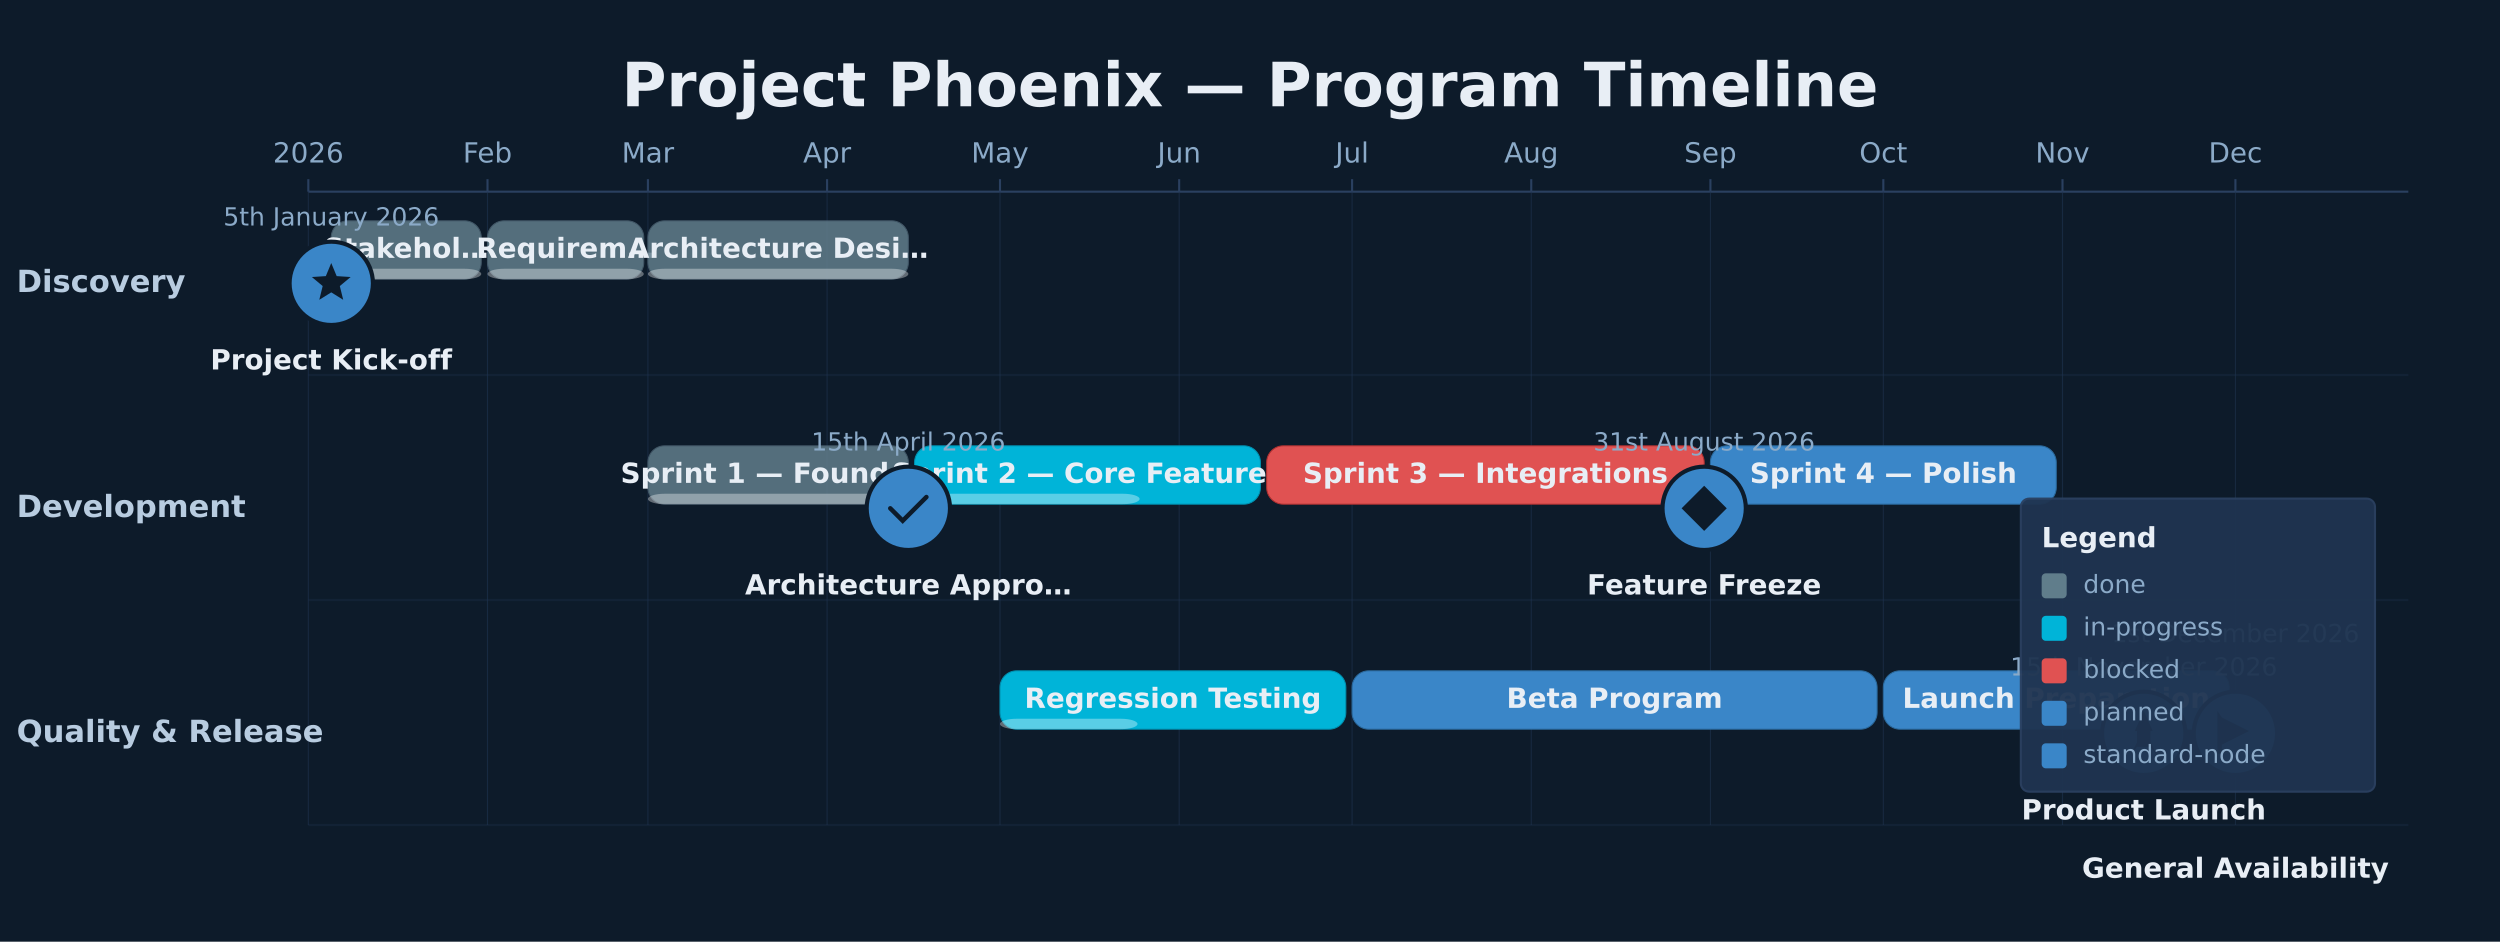
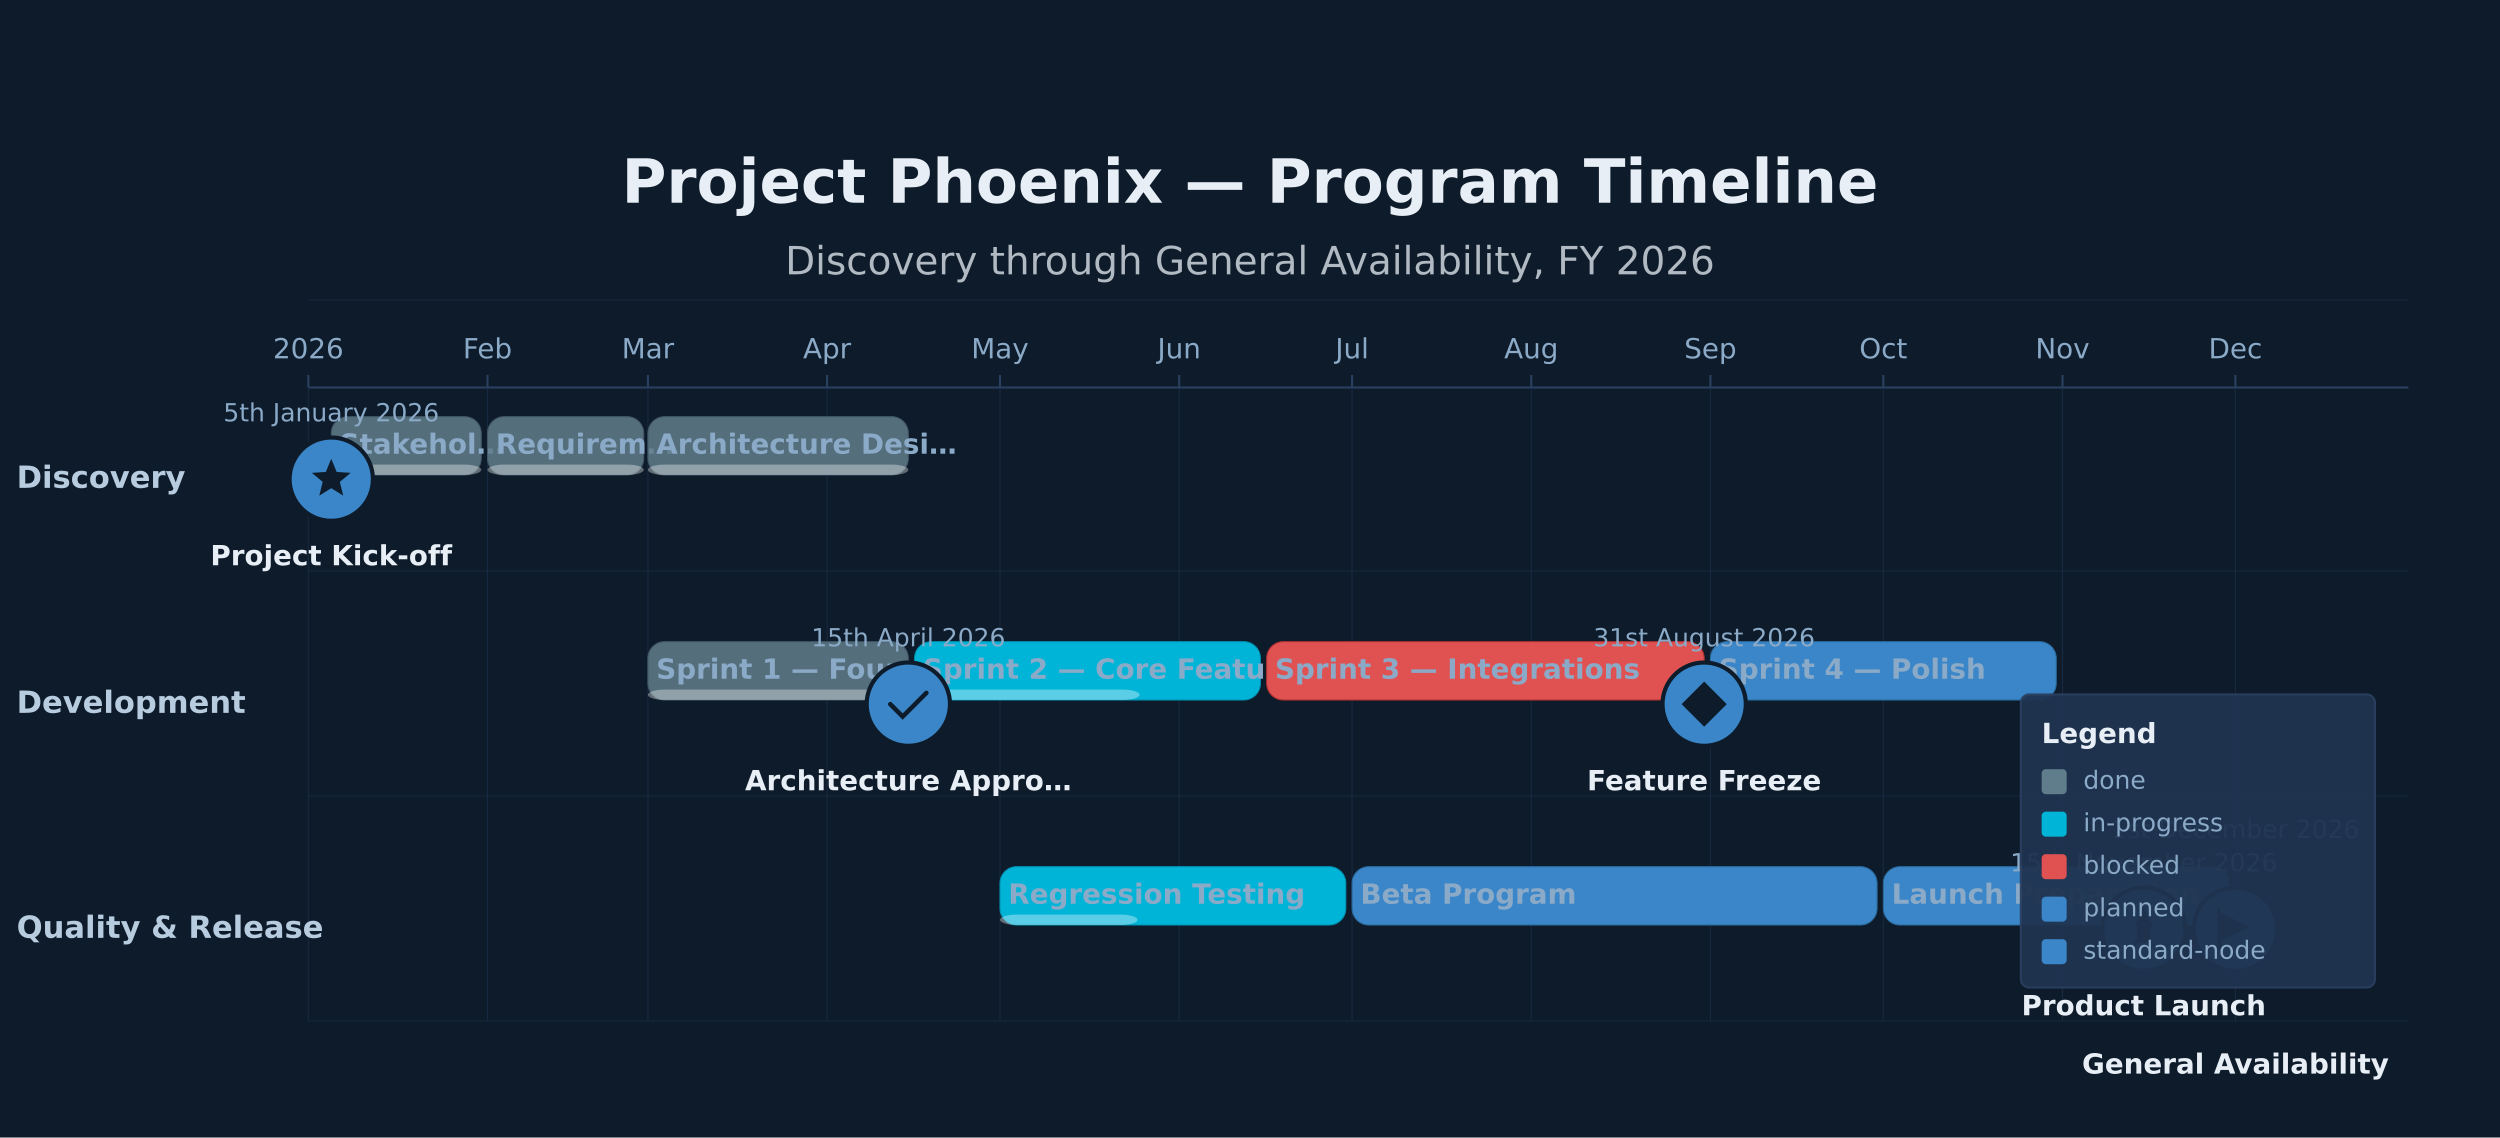
- <svg xmlns="http://www.w3.org/2000/svg" height="452" version="1.1" viewBox="0 0 1200 452" width="1200">
-   <rect fill="#0D1B2A" height="452" width="1200" x="0" y="0" />
-   <text dominant-baseline="middle" fill="#E8EEF5" font-family="DejaVu Sans, Arial, Helvetica, sans-serif" font-size="29.33" font-weight="700" text-anchor="middle" x="600" y="42.67">Project Phoenix — Program Timeline</text>
-   <line stroke="#2A4060" stroke-width="1" x1="148" x2="1156" y1="92" y2="92" />
-   <line stroke="#2A4060" stroke-width="1" x1="148" x2="148" y1="86" y2="92" />
-   <line opacity="0.6" stroke="#1E3350" stroke-width="0.5" x1="148" x2="148" y1="92" y2="396" />
-   <text dominant-baseline="alphabetic" fill="#8BAAC8" font-family="DejaVu Sans, Arial, Helvetica, sans-serif" font-size="13.33" font-weight="400" text-anchor="middle" x="148" y="78">2026</text>
-   <line stroke="#2A4060" stroke-width="1" x1="234" x2="234" y1="86" y2="92" />
-   <line opacity="0.6" stroke="#1E3350" stroke-width="0.5" x1="234" x2="234" y1="92" y2="396" />
-   <text dominant-baseline="alphabetic" fill="#8BAAC8" font-family="DejaVu Sans, Arial, Helvetica, sans-serif" font-size="13.33" font-weight="400" text-anchor="middle" x="234" y="78">Feb</text>
-   <line stroke="#2A4060" stroke-width="1" x1="311" x2="311" y1="86" y2="92" />
-   <line opacity="0.6" stroke="#1E3350" stroke-width="0.5" x1="311" x2="311" y1="92" y2="396" />
-   <text dominant-baseline="alphabetic" fill="#8BAAC8" font-family="DejaVu Sans, Arial, Helvetica, sans-serif" font-size="13.33" font-weight="400" text-anchor="middle" x="311" y="78">Mar</text>
-   <line stroke="#2A4060" stroke-width="1" x1="397" x2="397" y1="86" y2="92" />
-   <line opacity="0.6" stroke="#1E3350" stroke-width="0.5" x1="397" x2="397" y1="92" y2="396" />
-   <text dominant-baseline="alphabetic" fill="#8BAAC8" font-family="DejaVu Sans, Arial, Helvetica, sans-serif" font-size="13.33" font-weight="400" text-anchor="middle" x="397" y="78">Apr</text>
-   <line stroke="#2A4060" stroke-width="1" x1="480" x2="480" y1="86" y2="92" />
-   <line opacity="0.6" stroke="#1E3350" stroke-width="0.5" x1="480" x2="480" y1="92" y2="396" />
-   <text dominant-baseline="alphabetic" fill="#8BAAC8" font-family="DejaVu Sans, Arial, Helvetica, sans-serif" font-size="13.33" font-weight="400" text-anchor="middle" x="480" y="78">May</text>
-   <line stroke="#2A4060" stroke-width="1" x1="566" x2="566" y1="86" y2="92" />
-   <line opacity="0.6" stroke="#1E3350" stroke-width="0.5" x1="566" x2="566" y1="92" y2="396" />
-   <text dominant-baseline="alphabetic" fill="#8BAAC8" font-family="DejaVu Sans, Arial, Helvetica, sans-serif" font-size="13.33" font-weight="400" text-anchor="middle" x="566" y="78">Jun</text>
-   <line stroke="#2A4060" stroke-width="1" x1="649" x2="649" y1="86" y2="92" />
-   <line opacity="0.6" stroke="#1E3350" stroke-width="0.5" x1="649" x2="649" y1="92" y2="396" />
-   <text dominant-baseline="alphabetic" fill="#8BAAC8" font-family="DejaVu Sans, Arial, Helvetica, sans-serif" font-size="13.33" font-weight="400" text-anchor="middle" x="649" y="78">Jul</text>
-   <line stroke="#2A4060" stroke-width="1" x1="735" x2="735" y1="86" y2="92" />
-   <line opacity="0.6" stroke="#1E3350" stroke-width="0.5" x1="735" x2="735" y1="92" y2="396" />
-   <text dominant-baseline="alphabetic" fill="#8BAAC8" font-family="DejaVu Sans, Arial, Helvetica, sans-serif" font-size="13.33" font-weight="400" text-anchor="middle" x="735" y="78">Aug</text>
-   <line stroke="#2A4060" stroke-width="1" x1="821" x2="821" y1="86" y2="92" />
-   <line opacity="0.6" stroke="#1E3350" stroke-width="0.5" x1="821" x2="821" y1="92" y2="396" />
-   <text dominant-baseline="alphabetic" fill="#8BAAC8" font-family="DejaVu Sans, Arial, Helvetica, sans-serif" font-size="13.33" font-weight="400" text-anchor="middle" x="821" y="78">Sep</text>
-   <line stroke="#2A4060" stroke-width="1" x1="904" x2="904" y1="86" y2="92" />
-   <line opacity="0.6" stroke="#1E3350" stroke-width="0.5" x1="904" x2="904" y1="92" y2="396" />
-   <text dominant-baseline="alphabetic" fill="#8BAAC8" font-family="DejaVu Sans, Arial, Helvetica, sans-serif" font-size="13.33" font-weight="400" text-anchor="middle" x="904" y="78">Oct</text>
-   <line stroke="#2A4060" stroke-width="1" x1="990" x2="990" y1="86" y2="92" />
-   <line opacity="0.6" stroke="#1E3350" stroke-width="0.5" x1="990" x2="990" y1="92" y2="396" />
-   <text dominant-baseline="alphabetic" fill="#8BAAC8" font-family="DejaVu Sans, Arial, Helvetica, sans-serif" font-size="13.33" font-weight="400" text-anchor="middle" x="990" y="78">Nov</text>
-   <line stroke="#2A4060" stroke-width="1" x1="1073" x2="1073" y1="86" y2="92" />
-   <line opacity="0.6" stroke="#1E3350" stroke-width="0.5" x1="1073" x2="1073" y1="92" y2="396" />
-   <text dominant-baseline="alphabetic" fill="#8BAAC8" font-family="DejaVu Sans, Arial, Helvetica, sans-serif" font-size="13.33" font-weight="400" text-anchor="middle" x="1073" y="78">Dec</text>
-   <line opacity="0.3" stroke="#1E3350" stroke-width="1" x1="148" x2="1156" y1="180" y2="180" />
-   <text dominant-baseline="middle" fill="#B8CCE0" font-family="DejaVu Sans, Arial, Helvetica, sans-serif" font-size="14.67" font-weight="700" text-anchor="start" x="8" y="136">Discovery</text>
-   <line opacity="0.3" stroke="#1E3350" stroke-width="1" x1="148" x2="1156" y1="288" y2="288" />
-   <text dominant-baseline="middle" fill="#B8CCE0" font-family="DejaVu Sans, Arial, Helvetica, sans-serif" font-size="14.67" font-weight="700" text-anchor="start" x="8" y="244">Development</text>
-   <line opacity="0.3" stroke="#1E3350" stroke-width="1" x1="148" x2="1156" y1="396" y2="396" />
-   <text dominant-baseline="middle" fill="#B8CCE0" font-family="DejaVu Sans, Arial, Helvetica, sans-serif" font-size="14.67" font-weight="700" text-anchor="start" x="8" y="352">Quality &amp; Release</text>
-   <rect fill="#607D8B" height="28" opacity="0.85" rx="8" stroke="#4A6070" stroke-width="0.5" width="72" x="159" y="106" />
-   <rect fill="#FFFFFF" height="5" opacity="0.35" rx="8" width="72" x="159" y="129" />
-   <text dominant-baseline="middle" fill="#E8EEF5" font-family="DejaVu Sans, Arial, Helvetica, sans-serif" font-size="13.33" font-weight="700" text-anchor="middle" x="195" y="120">Stakehol…</text>
-   <rect fill="#607D8B" height="28" opacity="0.85" rx="8" stroke="#4A6070" stroke-width="0.5" width="75" x="234" y="106" />
-   <rect fill="#FFFFFF" height="5" opacity="0.35" rx="8" width="75" x="234" y="129" />
-   <text dominant-baseline="middle" fill="#E8EEF5" font-family="DejaVu Sans, Arial, Helvetica, sans-serif" font-size="13.33" font-weight="700" text-anchor="middle" x="271.5" y="120">Requirem…</text>
-   <rect fill="#607D8B" height="28" opacity="0.85" rx="8" stroke="#4A6070" stroke-width="0.5" width="125" x="311" y="106" />
-   <rect fill="#FFFFFF" height="5" opacity="0.35" rx="8" width="125" x="311" y="129" />
-   <text dominant-baseline="middle" fill="#E8EEF5" font-family="DejaVu Sans, Arial, Helvetica, sans-serif" font-size="13.33" font-weight="700" text-anchor="middle" x="373.5" y="120">Architecture Desi…</text>
-   <rect fill="#607D8B" height="28" opacity="0.85" rx="8" stroke="#4A6070" stroke-width="0.5" width="125" x="311" y="214" />
-   <rect fill="#FFFFFF" height="5" opacity="0.35" rx="8" width="125" x="311" y="237" />
-   <text dominant-baseline="middle" fill="#E8EEF5" font-family="DejaVu Sans, Arial, Helvetica, sans-serif" font-size="13.33" font-weight="700" text-anchor="middle" x="373.5" y="228">Sprint 1 — Founda…</text>
-   <rect fill="#00B4D8" height="28" opacity="1" rx="8" stroke="#0090B0" stroke-width="0.5" width="166" x="439" y="214" />
-   <rect fill="#FFFFFF" height="5" opacity="0.35" rx="8" width="108" x="439" y="237" />
-   <text dominant-baseline="middle" fill="#E8EEF5" font-family="DejaVu Sans, Arial, Helvetica, sans-serif" font-size="13.33" font-weight="700" text-anchor="middle" x="522" y="228">Sprint 2 — Core Features</text>
-   <rect fill="#E05252" height="28" opacity="1" rx="8" stroke="#B03030" stroke-width="0.5" width="210" x="608" y="214" />
-   <text dominant-baseline="middle" fill="#E8EEF5" font-family="DejaVu Sans, Arial, Helvetica, sans-serif" font-size="13.33" font-weight="700" text-anchor="middle" x="713" y="228">Sprint 3 — Integrations</text>
-   <rect fill="#3A86C8" height="28" opacity="1" rx="8" stroke="#2A6A9E" stroke-width="0.5" width="166" x="821" y="214" />
-   <text dominant-baseline="middle" fill="#E8EEF5" font-family="DejaVu Sans, Arial, Helvetica, sans-serif" font-size="13.33" font-weight="700" text-anchor="middle" x="904" y="228">Sprint 4 — Polish</text>
-   <rect fill="#00B4D8" height="28" opacity="1" rx="8" stroke="#0090B0" stroke-width="0.5" width="166" x="480" y="322" />
-   <rect fill="#FFFFFF" height="5" opacity="0.35" rx="8" width="66" x="480" y="345" />
-   <text dominant-baseline="middle" fill="#E8EEF5" font-family="DejaVu Sans, Arial, Helvetica, sans-serif" font-size="13.33" font-weight="700" text-anchor="middle" x="563" y="336">Regression Testing</text>
-   <rect fill="#3A86C8" height="28" opacity="1" rx="8" stroke="#2A6A9E" stroke-width="0.5" width="252" x="649" y="322" />
-   <text dominant-baseline="middle" fill="#E8EEF5" font-family="DejaVu Sans, Arial, Helvetica, sans-serif" font-size="13.33" font-weight="700" text-anchor="middle" x="775" y="336">Beta Program</text>
-   <rect fill="#3A86C8" height="28" opacity="1" rx="8" stroke="#2A6A9E" stroke-width="0.5" width="166" x="904" y="322" />
-   <text dominant-baseline="middle" fill="#E8EEF5" font-family="DejaVu Sans, Arial, Helvetica, sans-serif" font-size="13.33" font-weight="700" text-anchor="middle" x="987" y="336">Launch Preparation</text>
-   <circle cx="159" cy="136" fill="#3A86C8" r="20" stroke="#0D1B2A" stroke-width="2" />
-   <path d="M 12 3 L 14.4 8.8 L 20.6 9.2 L 15.8 13.2 L 17.3 19.3 L 12 16 L 6.7 19.3 L 8.2 13.2 L 3.4 9.2 L 9.6 8.8 Z" fill="#0D1B2A" transform="translate(159,136) scale(1.0833) translate(-12,-12)" />
-   <text dominant-baseline="alphabetic" fill="#8BAAC8" font-family="DejaVu Sans, Arial, Helvetica, sans-serif" font-size="12" font-weight="400" text-anchor="middle" x="159" y="108.24">5th January 2026</text>
-   <text dominant-baseline="alphabetic" fill="#E8EEF5" font-family="DejaVu Sans, Arial, Helvetica, sans-serif" font-size="13.33" font-weight="600" text-anchor="middle" x="159" y="177.33">Project Kick-off</text>
-   <circle cx="436" cy="244" fill="#3A86C8" r="20" stroke="#0D1B2A" stroke-width="2" />
-   <path d="M 4 12 L 9.5 17.5 L 20 7" fill="none" stroke="#0D1B2A" stroke-linecap="round" stroke-width="2" transform="translate(436,244) scale(1.0833) translate(-12,-12)" />
-   <text dominant-baseline="alphabetic" fill="#8BAAC8" font-family="DejaVu Sans, Arial, Helvetica, sans-serif" font-size="12" font-weight="400" text-anchor="middle" x="436.01" y="216.24">15th April 2026</text>
-   <text dominant-baseline="alphabetic" fill="#E8EEF5" font-family="DejaVu Sans, Arial, Helvetica, sans-serif" font-size="13.33" font-weight="600" text-anchor="middle" x="436" y="285.33">Architecture Appro…</text>
-   <circle cx="818" cy="244" fill="#3A86C8" r="20" stroke="#0D1B2A" stroke-width="2" />
-   <path d="M 12 2 L 22 12 L 12 22 L 2 12 Z" fill="#0D1B2A" transform="translate(818,244) scale(1.0833) translate(-12,-12)" />
-   <text dominant-baseline="alphabetic" fill="#8BAAC8" font-family="DejaVu Sans, Arial, Helvetica, sans-serif" font-size="12" font-weight="400" text-anchor="middle" x="818" y="216.24">31st August 2026</text>
-   <text dominant-baseline="alphabetic" fill="#E8EEF5" font-family="DejaVu Sans, Arial, Helvetica, sans-serif" font-size="13.33" font-weight="600" text-anchor="middle" x="818.01" y="285.33">Feature Freeze</text>
-   <circle cx="1029" cy="352" fill="#3A86C8" r="20" stroke="#0D1B2A" stroke-width="2" />
-   <path d="M 12 2 L 16 11 L 15 11 L 15 18 L 9 18 L 9 11 L 8 11 Z M 9 18 L 6 22 L 9 16 Z M 15 18 L 18 22 L 15 16 Z" fill="#0D1B2A" transform="translate(1029,352) scale(1.0833) translate(-12,-12)" />
-   <text dominant-baseline="alphabetic" fill="#8BAAC8" font-family="DejaVu Sans, Arial, Helvetica, sans-serif" font-size="12" font-weight="400" text-anchor="middle" x="1029.01" y="324.24">15th November 2026</text>
-   <text dominant-baseline="alphabetic" fill="#E8EEF5" font-family="DejaVu Sans, Arial, Helvetica, sans-serif" font-size="13.33" font-weight="600" text-anchor="middle" x="1029" y="393.33">Product Launch</text>
-   <circle cx="1073" cy="352" fill="#3A86C8" r="20" stroke="#0D1B2A" stroke-width="2" />
-   <path d="M 4 2 L 4 21 L 6 21 L 6 17 L 18 11 L 6 5 Z" fill="#0D1B2A" transform="translate(1073,352) scale(1.0833) translate(-12,-12)" />
-   <text dominant-baseline="alphabetic" fill="#8BAAC8" font-family="DejaVu Sans, Arial, Helvetica, sans-serif" font-size="12" font-weight="400" text-anchor="middle" x="1073" y="308.24">1st December 2026</text>
-   <text dominant-baseline="alphabetic" fill="#E8EEF5" font-family="DejaVu Sans, Arial, Helvetica, sans-serif" font-size="13.33" font-weight="600" text-anchor="middle" x="1073.01" y="421.33">General Availability</text>
-   <rect fill="#1E3350" height="140.67" opacity="0.95" rx="4" stroke="#2A4060" stroke-width="1" width="170" x="970" y="239.33" />
-   <text dominant-baseline="alphabetic" fill="#E8EEF5" font-family="DejaVu Sans, Arial, Helvetica, sans-serif" font-size="13.33" font-weight="700" text-anchor="start" x="980" y="262.67">Legend</text>
-   <rect fill="#607D8B" height="12" rx="2" width="12" x="980" y="275.2" />
-   <text dominant-baseline="middle" fill="#8BAAC8" font-family="DejaVu Sans, Arial, Helvetica, sans-serif" font-size="12" font-weight="400" text-anchor="start" x="1000" y="281.2">done</text>
-   <rect fill="#00B4D8" height="12" rx="2" width="12" x="980" y="295.6" />
-   <text dominant-baseline="middle" fill="#8BAAC8" font-family="DejaVu Sans, Arial, Helvetica, sans-serif" font-size="12" font-weight="400" text-anchor="start" x="1000" y="301.6">in-progress</text>
-   <rect fill="#E05252" height="12" rx="2" width="12" x="980" y="316" />
-   <text dominant-baseline="middle" fill="#8BAAC8" font-family="DejaVu Sans, Arial, Helvetica, sans-serif" font-size="12" font-weight="400" text-anchor="start" x="1000" y="322">blocked</text>
-   <rect fill="#3A86C8" height="12" rx="2" width="12" x="980" y="336.4" />
-   <text dominant-baseline="middle" fill="#8BAAC8" font-family="DejaVu Sans, Arial, Helvetica, sans-serif" font-size="12" font-weight="400" text-anchor="start" x="1000" y="342.4">planned</text>
-   <rect fill="#3A86C8" height="12" rx="2" width="12" x="980" y="356.8" />
-   <text dominant-baseline="middle" fill="#8BAAC8" font-family="DejaVu Sans, Arial, Helvetica, sans-serif" font-size="12" font-weight="400" text-anchor="start" x="1000" y="362.8">standard-node</text>
+ <svg xmlns="http://www.w3.org/2000/svg" height="546" version="1.1" viewBox="0 0 1200 546" width="1200">
+   <rect fill="#0D1B2A" height="546" width="1200" x="0" y="0" />
+   <text dominant-baseline="alphabetic" fill="#E8EEF5" font-family="DejaVu Sans, Arial, Helvetica, sans-serif" font-size="29.33" font-weight="700" text-anchor="middle" x="600" y="97.33">Project Phoenix — Program Timeline</text>
+   <text dominant-baseline="alphabetic" fill="#E8EEF5" font-family="DejaVu Sans, Arial, Helvetica, sans-serif" font-size="18.67" font-weight="400" opacity="0.75" text-anchor="middle" x="600" y="131.67">Discovery through General Availability, FY 2026</text>
+   <line opacity="0.35" stroke="#2A4060" stroke-width="0.5" x1="148" x2="1156" y1="144" y2="144" />
+   <line stroke="#2A4060" stroke-width="1" x1="148" x2="1156" y1="186" y2="186" />
+   <line stroke="#2A4060" stroke-width="1" x1="148" x2="148" y1="180" y2="186" />
+   <line opacity="0.6" stroke="#1E3350" stroke-width="0.5" x1="148" x2="148" y1="186" y2="490" />
+   <text dominant-baseline="alphabetic" fill="#8BAAC8" font-family="DejaVu Sans, Arial, Helvetica, sans-serif" font-size="13.33" font-weight="400" text-anchor="middle" x="148" y="172">2026</text>
+   <line stroke="#2A4060" stroke-width="1" x1="234" x2="234" y1="180" y2="186" />
+   <line opacity="0.6" stroke="#1E3350" stroke-width="0.5" x1="234" x2="234" y1="186" y2="490" />
+   <text dominant-baseline="alphabetic" fill="#8BAAC8" font-family="DejaVu Sans, Arial, Helvetica, sans-serif" font-size="13.33" font-weight="400" text-anchor="middle" x="234" y="172">Feb</text>
+   <line stroke="#2A4060" stroke-width="1" x1="311" x2="311" y1="180" y2="186" />
+   <line opacity="0.6" stroke="#1E3350" stroke-width="0.5" x1="311" x2="311" y1="186" y2="490" />
+   <text dominant-baseline="alphabetic" fill="#8BAAC8" font-family="DejaVu Sans, Arial, Helvetica, sans-serif" font-size="13.33" font-weight="400" text-anchor="middle" x="311" y="172">Mar</text>
+   <line stroke="#2A4060" stroke-width="1" x1="397" x2="397" y1="180" y2="186" />
+   <line opacity="0.6" stroke="#1E3350" stroke-width="0.5" x1="397" x2="397" y1="186" y2="490" />
+   <text dominant-baseline="alphabetic" fill="#8BAAC8" font-family="DejaVu Sans, Arial, Helvetica, sans-serif" font-size="13.33" font-weight="400" text-anchor="middle" x="397" y="172">Apr</text>
+   <line stroke="#2A4060" stroke-width="1" x1="480" x2="480" y1="180" y2="186" />
+   <line opacity="0.6" stroke="#1E3350" stroke-width="0.5" x1="480" x2="480" y1="186" y2="490" />
+   <text dominant-baseline="alphabetic" fill="#8BAAC8" font-family="DejaVu Sans, Arial, Helvetica, sans-serif" font-size="13.33" font-weight="400" text-anchor="middle" x="480" y="172">May</text>
+   <line stroke="#2A4060" stroke-width="1" x1="566" x2="566" y1="180" y2="186" />
+   <line opacity="0.6" stroke="#1E3350" stroke-width="0.5" x1="566" x2="566" y1="186" y2="490" />
+   <text dominant-baseline="alphabetic" fill="#8BAAC8" font-family="DejaVu Sans, Arial, Helvetica, sans-serif" font-size="13.33" font-weight="400" text-anchor="middle" x="566" y="172">Jun</text>
+   <line stroke="#2A4060" stroke-width="1" x1="649" x2="649" y1="180" y2="186" />
+   <line opacity="0.6" stroke="#1E3350" stroke-width="0.5" x1="649" x2="649" y1="186" y2="490" />
+   <text dominant-baseline="alphabetic" fill="#8BAAC8" font-family="DejaVu Sans, Arial, Helvetica, sans-serif" font-size="13.33" font-weight="400" text-anchor="middle" x="649" y="172">Jul</text>
+   <line stroke="#2A4060" stroke-width="1" x1="735" x2="735" y1="180" y2="186" />
+   <line opacity="0.6" stroke="#1E3350" stroke-width="0.5" x1="735" x2="735" y1="186" y2="490" />
+   <text dominant-baseline="alphabetic" fill="#8BAAC8" font-family="DejaVu Sans, Arial, Helvetica, sans-serif" font-size="13.33" font-weight="400" text-anchor="middle" x="735" y="172">Aug</text>
+   <line stroke="#2A4060" stroke-width="1" x1="821" x2="821" y1="180" y2="186" />
+   <line opacity="0.6" stroke="#1E3350" stroke-width="0.5" x1="821" x2="821" y1="186" y2="490" />
+   <text dominant-baseline="alphabetic" fill="#8BAAC8" font-family="DejaVu Sans, Arial, Helvetica, sans-serif" font-size="13.33" font-weight="400" text-anchor="middle" x="821" y="172">Sep</text>
+   <line stroke="#2A4060" stroke-width="1" x1="904" x2="904" y1="180" y2="186" />
+   <line opacity="0.6" stroke="#1E3350" stroke-width="0.5" x1="904" x2="904" y1="186" y2="490" />
+   <text dominant-baseline="alphabetic" fill="#8BAAC8" font-family="DejaVu Sans, Arial, Helvetica, sans-serif" font-size="13.33" font-weight="400" text-anchor="middle" x="904" y="172">Oct</text>
+   <line stroke="#2A4060" stroke-width="1" x1="990" x2="990" y1="180" y2="186" />
+   <line opacity="0.6" stroke="#1E3350" stroke-width="0.5" x1="990" x2="990" y1="186" y2="490" />
+   <text dominant-baseline="alphabetic" fill="#8BAAC8" font-family="DejaVu Sans, Arial, Helvetica, sans-serif" font-size="13.33" font-weight="400" text-anchor="middle" x="990" y="172">Nov</text>
+   <line stroke="#2A4060" stroke-width="1" x1="1073" x2="1073" y1="180" y2="186" />
+   <line opacity="0.6" stroke="#1E3350" stroke-width="0.5" x1="1073" x2="1073" y1="186" y2="490" />
+   <text dominant-baseline="alphabetic" fill="#8BAAC8" font-family="DejaVu Sans, Arial, Helvetica, sans-serif" font-size="13.33" font-weight="400" text-anchor="middle" x="1073" y="172">Dec</text>
+   <line opacity="0.3" stroke="#1E3350" stroke-width="1" x1="148" x2="1156" y1="274" y2="274" />
+   <text dominant-baseline="middle" fill="#B8CCE0" font-family="DejaVu Sans, Arial, Helvetica, sans-serif" font-size="14.67" font-weight="700" text-anchor="start" x="8" y="230">Discovery</text>
+   <line opacity="0.3" stroke="#1E3350" stroke-width="1" x1="148" x2="1156" y1="382" y2="382" />
+   <text dominant-baseline="middle" fill="#B8CCE0" font-family="DejaVu Sans, Arial, Helvetica, sans-serif" font-size="14.67" font-weight="700" text-anchor="start" x="8" y="338">Development</text>
+   <line opacity="0.3" stroke="#1E3350" stroke-width="1" x1="148" x2="1156" y1="490" y2="490" />
+   <text dominant-baseline="middle" fill="#B8CCE0" font-family="DejaVu Sans, Arial, Helvetica, sans-serif" font-size="14.67" font-weight="700" text-anchor="start" x="8" y="446">Quality &amp; Release</text>
+   <rect fill="#607D8B" height="28" opacity="0.85" rx="8" stroke="#4A6070" stroke-width="0.5" width="72" x="159" y="200" />
+   <rect fill="#FFFFFF" height="5" opacity="0.35" rx="8" width="72" x="159" y="223" />
+   <text dominant-baseline="middle" fill="#8BAAC8" font-family="DejaVu Sans, Arial, Helvetica, sans-serif" font-size="13.33" font-weight="700" text-anchor="start" x="163" y="214">Stakehol…</text>
+   <rect fill="#607D8B" height="28" opacity="0.85" rx="8" stroke="#4A6070" stroke-width="0.5" width="75" x="234" y="200" />
+   <rect fill="#FFFFFF" height="5" opacity="0.35" rx="8" width="75" x="234" y="223" />
+   <text dominant-baseline="middle" fill="#8BAAC8" font-family="DejaVu Sans, Arial, Helvetica, sans-serif" font-size="13.33" font-weight="700" text-anchor="start" x="238" y="214">Requirem…</text>
+   <rect fill="#607D8B" height="28" opacity="0.85" rx="8" stroke="#4A6070" stroke-width="0.5" width="125" x="311" y="200" />
+   <rect fill="#FFFFFF" height="5" opacity="0.35" rx="8" width="125" x="311" y="223" />
+   <text dominant-baseline="middle" fill="#8BAAC8" font-family="DejaVu Sans, Arial, Helvetica, sans-serif" font-size="13.33" font-weight="700" text-anchor="start" x="315" y="214">Architecture Desi…</text>
+   <rect fill="#607D8B" height="28" opacity="0.85" rx="8" stroke="#4A6070" stroke-width="0.5" width="125" x="311" y="308" />
+   <rect fill="#FFFFFF" height="5" opacity="0.35" rx="8" width="125" x="311" y="331" />
+   <text dominant-baseline="middle" fill="#8BAAC8" font-family="DejaVu Sans, Arial, Helvetica, sans-serif" font-size="13.33" font-weight="700" text-anchor="start" x="315" y="322">Sprint 1 — Founda…</text>
+   <rect fill="#00B4D8" height="28" opacity="1" rx="8" stroke="#0090B0" stroke-width="0.5" width="166" x="439" y="308" />
+   <rect fill="#FFFFFF" height="5" opacity="0.35" rx="8" width="108" x="439" y="331" />
+   <text dominant-baseline="middle" fill="#8BAAC8" font-family="DejaVu Sans, Arial, Helvetica, sans-serif" font-size="13.33" font-weight="700" text-anchor="start" x="443" y="322">Sprint 2 — Core Features</text>
+   <rect fill="#E05252" height="28" opacity="1" rx="8" stroke="#B03030" stroke-width="0.5" width="210" x="608" y="308" />
+   <text dominant-baseline="middle" fill="#8BAAC8" font-family="DejaVu Sans, Arial, Helvetica, sans-serif" font-size="13.33" font-weight="700" text-anchor="start" x="612" y="322">Sprint 3 — Integrations</text>
+   <rect fill="#3A86C8" height="28" opacity="1" rx="8" stroke="#2A6A9E" stroke-width="0.5" width="166" x="821" y="308" />
+   <text dominant-baseline="middle" fill="#8BAAC8" font-family="DejaVu Sans, Arial, Helvetica, sans-serif" font-size="13.33" font-weight="700" text-anchor="start" x="825" y="322">Sprint 4 — Polish</text>
+   <rect fill="#00B4D8" height="28" opacity="1" rx="8" stroke="#0090B0" stroke-width="0.5" width="166" x="480" y="416" />
+   <rect fill="#FFFFFF" height="5" opacity="0.35" rx="8" width="66" x="480" y="439" />
+   <text dominant-baseline="middle" fill="#8BAAC8" font-family="DejaVu Sans, Arial, Helvetica, sans-serif" font-size="13.33" font-weight="700" text-anchor="start" x="484" y="430">Regression Testing</text>
+   <rect fill="#3A86C8" height="28" opacity="1" rx="8" stroke="#2A6A9E" stroke-width="0.5" width="252" x="649" y="416" />
+   <text dominant-baseline="middle" fill="#8BAAC8" font-family="DejaVu Sans, Arial, Helvetica, sans-serif" font-size="13.33" font-weight="700" text-anchor="start" x="653" y="430">Beta Program</text>
+   <rect fill="#3A86C8" height="28" opacity="1" rx="8" stroke="#2A6A9E" stroke-width="0.5" width="166" x="904" y="416" />
+   <text dominant-baseline="middle" fill="#8BAAC8" font-family="DejaVu Sans, Arial, Helvetica, sans-serif" font-size="13.33" font-weight="700" text-anchor="start" x="908" y="430">Launch Preparation</text>
+   <circle cx="159" cy="230" fill="#3A86C8" r="20" stroke="#0D1B2A" stroke-width="2" />
+   <path d="M 12 3 L 14.4 8.8 L 20.6 9.2 L 15.8 13.2 L 17.3 19.3 L 12 16 L 6.7 19.3 L 8.2 13.2 L 3.4 9.2 L 9.6 8.8 Z" fill="#0D1B2A" transform="translate(159,230) scale(1.0833) translate(-12,-12)" />
+   <text dominant-baseline="alphabetic" fill="#8BAAC8" font-family="DejaVu Sans, Arial, Helvetica, sans-serif" font-size="12" font-weight="400" text-anchor="middle" x="159" y="202.24">5th January 2026</text>
+   <text dominant-baseline="alphabetic" fill="#E8EEF5" font-family="DejaVu Sans, Arial, Helvetica, sans-serif" font-size="13.33" font-weight="600" text-anchor="middle" x="159" y="271.33">Project Kick-off</text>
+   <circle cx="436" cy="338" fill="#3A86C8" r="20" stroke="#0D1B2A" stroke-width="2" />
+   <path d="M 4 12 L 9.5 17.5 L 20 7" fill="none" stroke="#0D1B2A" stroke-linecap="round" stroke-width="2" transform="translate(436,338) scale(1.0833) translate(-12,-12)" />
+   <text dominant-baseline="alphabetic" fill="#8BAAC8" font-family="DejaVu Sans, Arial, Helvetica, sans-serif" font-size="12" font-weight="400" text-anchor="middle" x="436.01" y="310.24">15th April 2026</text>
+   <text dominant-baseline="alphabetic" fill="#E8EEF5" font-family="DejaVu Sans, Arial, Helvetica, sans-serif" font-size="13.33" font-weight="600" text-anchor="middle" x="436" y="379.33">Architecture Appro…</text>
+   <circle cx="818" cy="338" fill="#3A86C8" r="20" stroke="#0D1B2A" stroke-width="2" />
+   <path d="M 12 2 L 22 12 L 12 22 L 2 12 Z" fill="#0D1B2A" transform="translate(818,338) scale(1.0833) translate(-12,-12)" />
+   <text dominant-baseline="alphabetic" fill="#8BAAC8" font-family="DejaVu Sans, Arial, Helvetica, sans-serif" font-size="12" font-weight="400" text-anchor="middle" x="818" y="310.24">31st August 2026</text>
+   <text dominant-baseline="alphabetic" fill="#E8EEF5" font-family="DejaVu Sans, Arial, Helvetica, sans-serif" font-size="13.33" font-weight="600" text-anchor="middle" x="818.01" y="379.33">Feature Freeze</text>
+   <circle cx="1029" cy="446" fill="#3A86C8" r="20" stroke="#0D1B2A" stroke-width="2" />
+   <path d="M 12 2 L 16 11 L 15 11 L 15 18 L 9 18 L 9 11 L 8 11 Z M 9 18 L 6 22 L 9 16 Z M 15 18 L 18 22 L 15 16 Z" fill="#0D1B2A" transform="translate(1029,446) scale(1.0833) translate(-12,-12)" />
+   <text dominant-baseline="alphabetic" fill="#8BAAC8" font-family="DejaVu Sans, Arial, Helvetica, sans-serif" font-size="12" font-weight="400" text-anchor="middle" x="1029.01" y="418.24">15th November 2026</text>
+   <text dominant-baseline="alphabetic" fill="#E8EEF5" font-family="DejaVu Sans, Arial, Helvetica, sans-serif" font-size="13.33" font-weight="600" text-anchor="middle" x="1029" y="487.33">Product Launch</text>
+   <circle cx="1073" cy="446" fill="#3A86C8" r="20" stroke="#0D1B2A" stroke-width="2" />
+   <path d="M 4 2 L 4 21 L 6 21 L 6 17 L 18 11 L 6 5 Z" fill="#0D1B2A" transform="translate(1073,446) scale(1.0833) translate(-12,-12)" />
+   <text dominant-baseline="alphabetic" fill="#8BAAC8" font-family="DejaVu Sans, Arial, Helvetica, sans-serif" font-size="12" font-weight="400" text-anchor="middle" x="1073" y="402.24">1st December 2026</text>
+   <text dominant-baseline="alphabetic" fill="#E8EEF5" font-family="DejaVu Sans, Arial, Helvetica, sans-serif" font-size="13.33" font-weight="600" text-anchor="middle" x="1073.01" y="515.33">General Availability</text>
+   <rect fill="#1E3350" height="140.67" opacity="0.95" rx="4" stroke="#2A4060" stroke-width="1" width="170" x="970" y="333.33" />
+   <text dominant-baseline="alphabetic" fill="#E8EEF5" font-family="DejaVu Sans, Arial, Helvetica, sans-serif" font-size="13.33" font-weight="700" text-anchor="start" x="980" y="356.67">Legend</text>
+   <rect fill="#607D8B" height="12" rx="2" width="12" x="980" y="369.2" />
+   <text dominant-baseline="middle" fill="#8BAAC8" font-family="DejaVu Sans, Arial, Helvetica, sans-serif" font-size="12" font-weight="400" text-anchor="start" x="1000" y="375.2">done</text>
+   <rect fill="#00B4D8" height="12" rx="2" width="12" x="980" y="389.6" />
+   <text dominant-baseline="middle" fill="#8BAAC8" font-family="DejaVu Sans, Arial, Helvetica, sans-serif" font-size="12" font-weight="400" text-anchor="start" x="1000" y="395.6">in-progress</text>
+   <rect fill="#E05252" height="12" rx="2" width="12" x="980" y="410" />
+   <text dominant-baseline="middle" fill="#8BAAC8" font-family="DejaVu Sans, Arial, Helvetica, sans-serif" font-size="12" font-weight="400" text-anchor="start" x="1000" y="416">blocked</text>
+   <rect fill="#3A86C8" height="12" rx="2" width="12" x="980" y="430.4" />
+   <text dominant-baseline="middle" fill="#8BAAC8" font-family="DejaVu Sans, Arial, Helvetica, sans-serif" font-size="12" font-weight="400" text-anchor="start" x="1000" y="436.4">planned</text>
+   <rect fill="#3A86C8" height="12" rx="2" width="12" x="980" y="450.8" />
+   <text dominant-baseline="middle" fill="#8BAAC8" font-family="DejaVu Sans, Arial, Helvetica, sans-serif" font-size="12" font-weight="400" text-anchor="start" x="1000" y="456.8">standard-node</text>
</svg>
